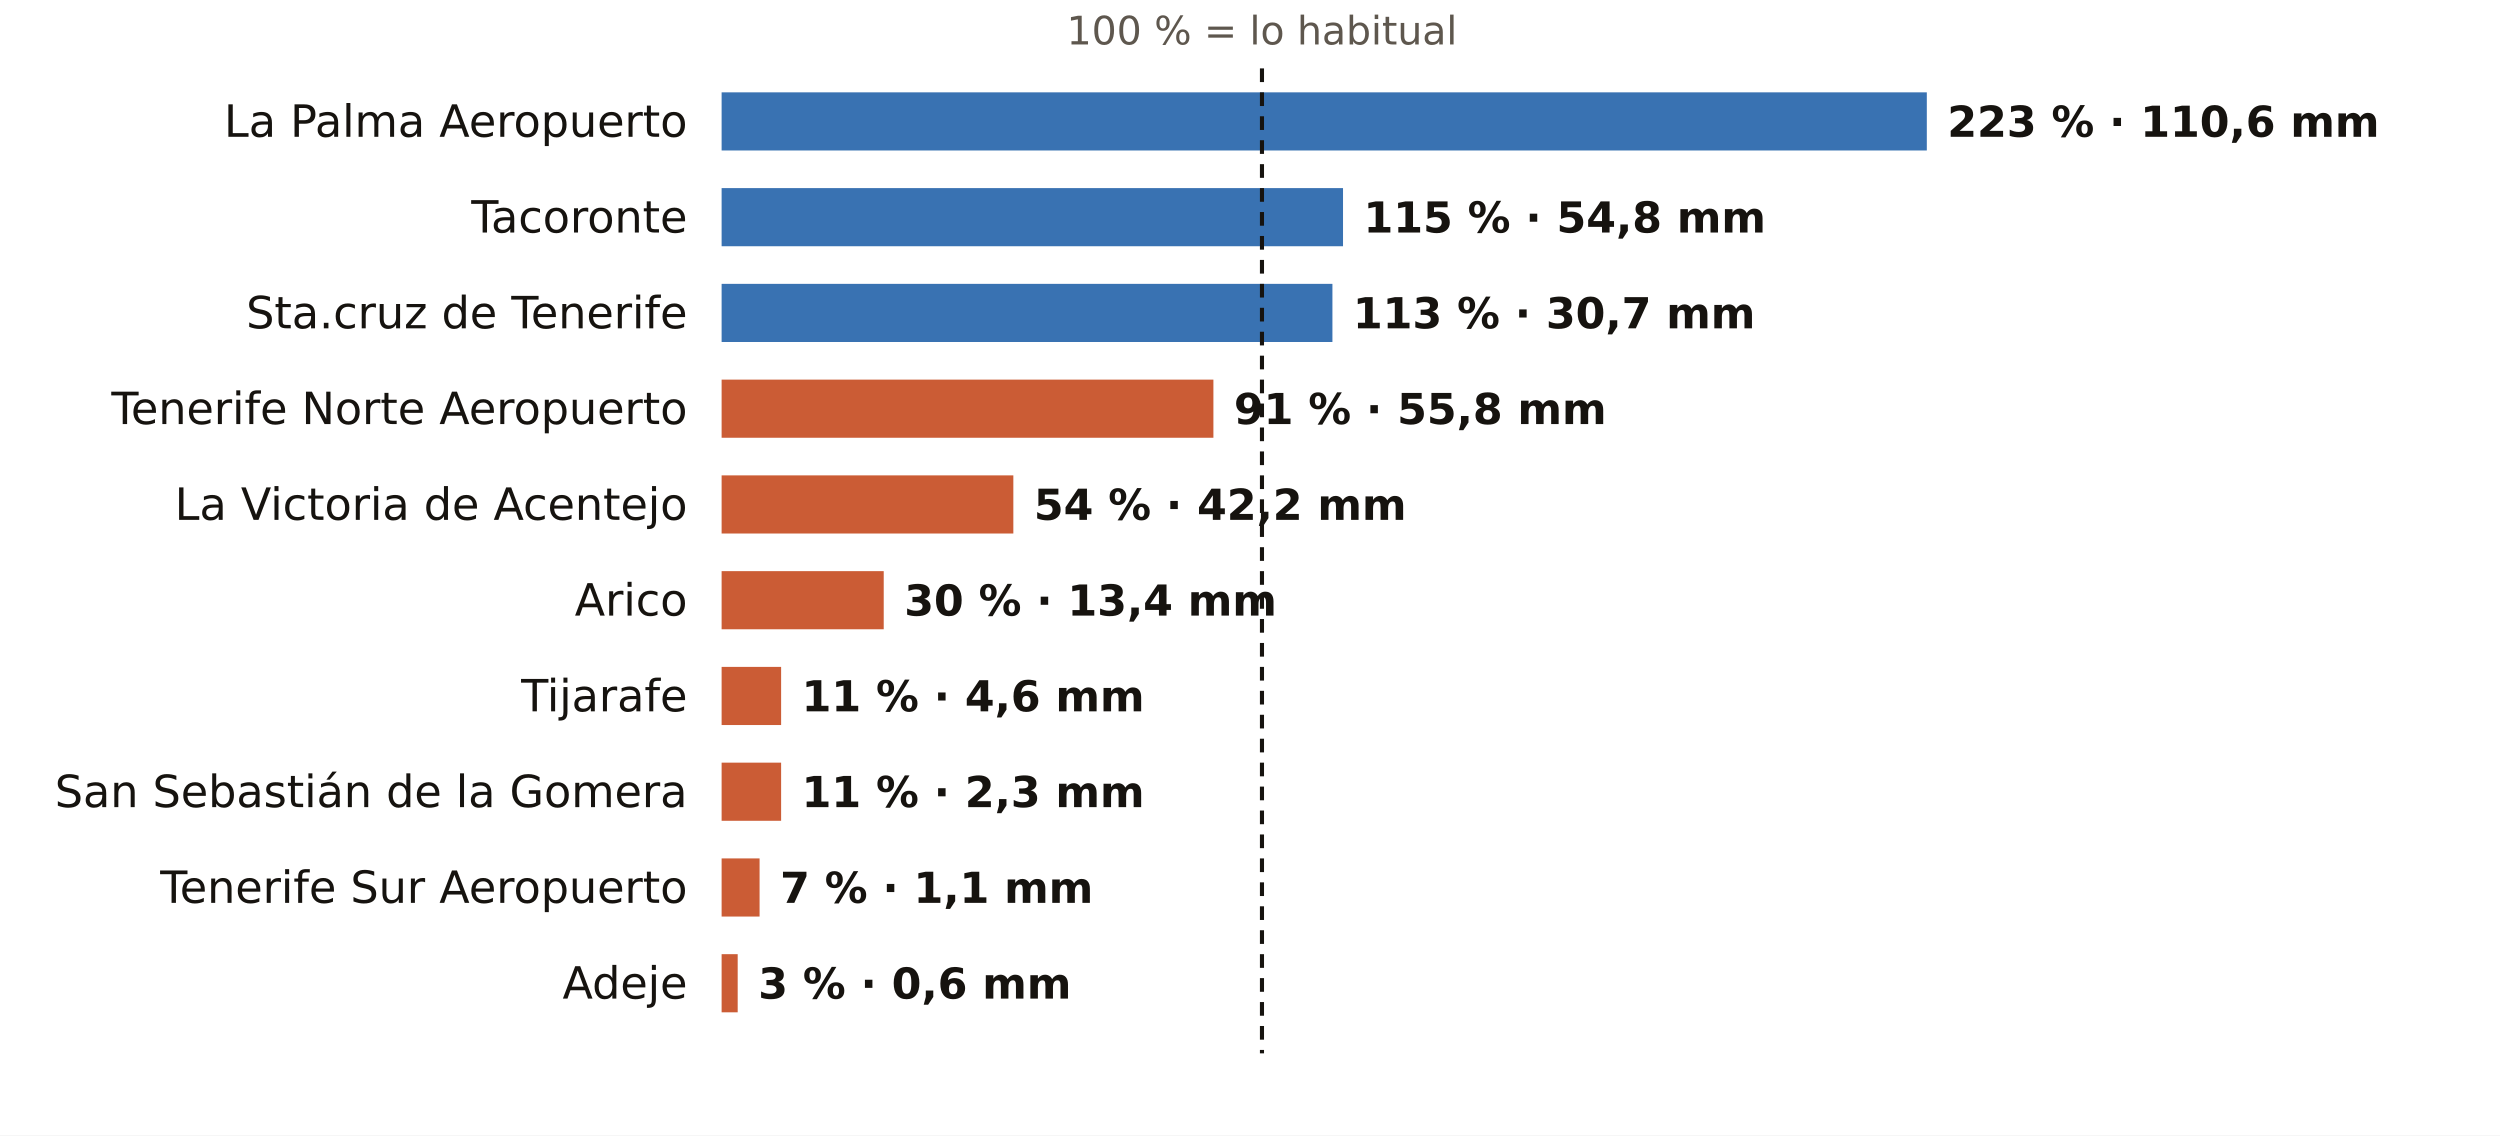
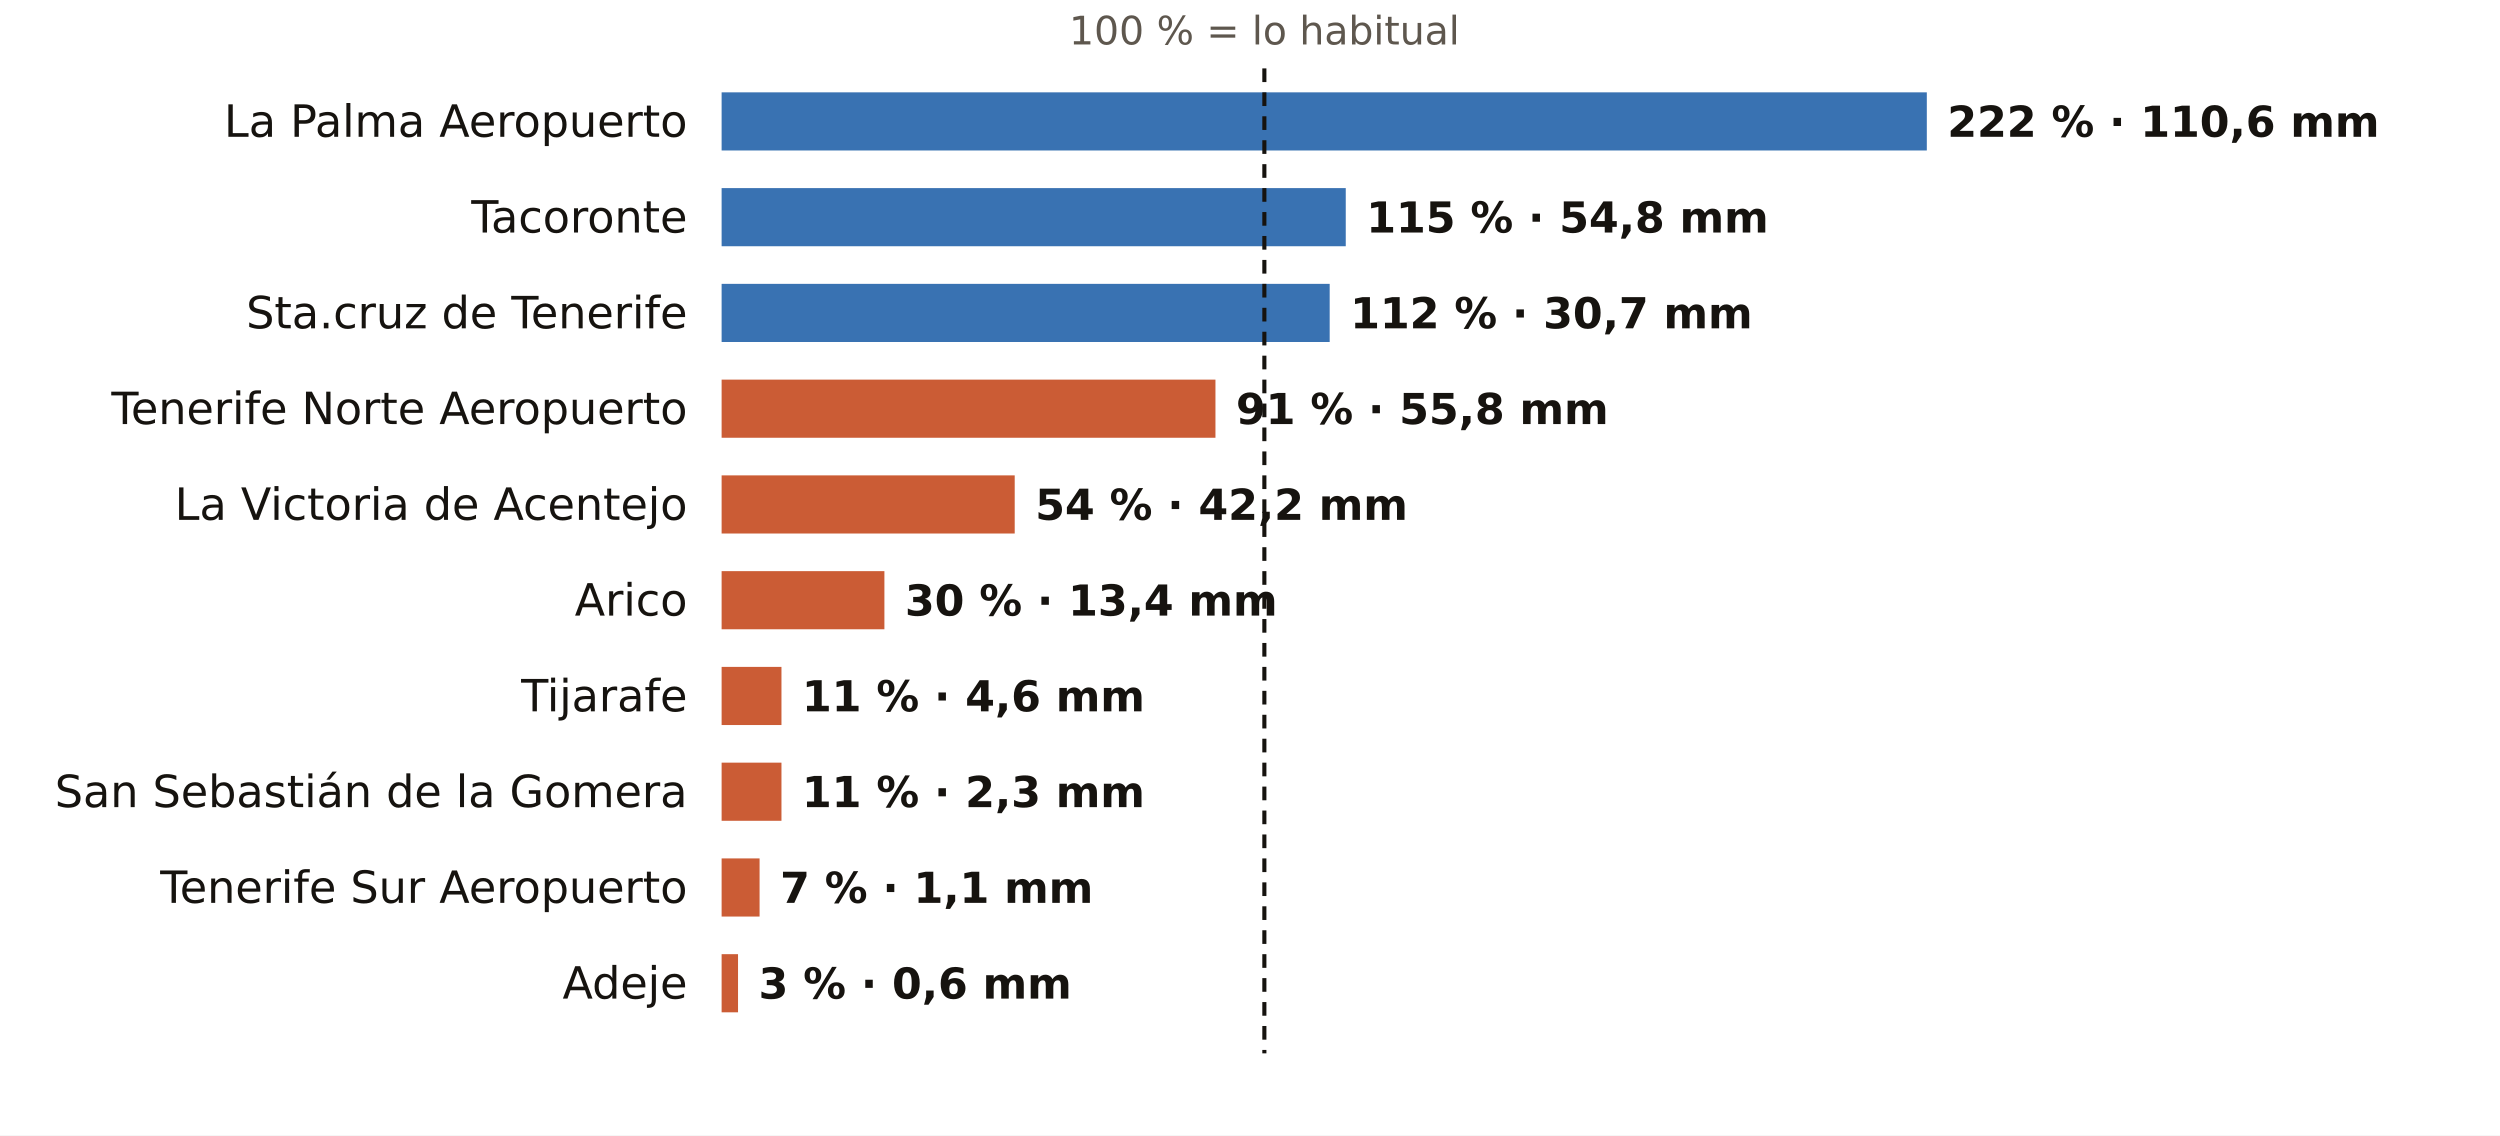
<svg xmlns="http://www.w3.org/2000/svg" viewBox="0 0 731 332" width="731" height="332" role="img" aria-label="El otoño en los pluviómetros de AEMET de Santa Cruz de Tenerife: % de lo habitual">
  <rect width="731" height="332" fill="#FFFFFF" />
-   <text x="369.0" y="13.0" font-size="11.5" fill="#5E574E" text-anchor="middle" font-weight="400" font-family="Public Sans, DejaVu Sans, Arial, sans-serif">100 % = lo habitual</text>
+   <text x="369.7" y="13.0" font-size="11.5" fill="#5E574E" text-anchor="middle" font-weight="400" font-family="Public Sans, DejaVu Sans, Arial, sans-serif">100 % = lo habitual</text>
  <text x="201.0" y="40.0" font-size="13" fill="#16130F" text-anchor="end" font-weight="500" font-family="Public Sans, DejaVu Sans, Arial, sans-serif">La Palma Aeropuerto</text>
  <rect x="211" y="27" width="352.4" height="17" fill="#1F5FA8" opacity="0.88" />
-   <text x="569.4" y="40.0" font-size="12.5" fill="#16130F" text-anchor="start" font-weight="600" font-family="Public Sans, DejaVu Sans, Arial, sans-serif">223 % · 110,6 mm</text>
+   <text x="569.4" y="40.0" font-size="12.5" fill="#16130F" text-anchor="start" font-weight="600" font-family="Public Sans, DejaVu Sans, Arial, sans-serif">222 % · 110,6 mm</text>
  <text x="201.0" y="68.0" font-size="13" fill="#16130F" text-anchor="end" font-weight="500" font-family="Public Sans, DejaVu Sans, Arial, sans-serif">Tacoronte</text>
-   <rect x="211" y="55" width="181.7" height="17" fill="#1F5FA8" opacity="0.88" />
-   <text x="398.7" y="68.0" font-size="12.5" fill="#16130F" text-anchor="start" font-weight="600" font-family="Public Sans, DejaVu Sans, Arial, sans-serif">115 % · 54,8 mm</text>
+   <rect x="211" y="55" width="182.5" height="17" fill="#1F5FA8" opacity="0.88" />
+   <text x="399.5" y="68.0" font-size="12.5" fill="#16130F" text-anchor="start" font-weight="600" font-family="Public Sans, DejaVu Sans, Arial, sans-serif">115 % · 54,8 mm</text>
  <text x="201.0" y="96.0" font-size="13" fill="#16130F" text-anchor="end" font-weight="500" font-family="Public Sans, DejaVu Sans, Arial, sans-serif">Sta.cruz de Tenerife</text>
-   <rect x="211" y="83" width="178.6" height="17" fill="#1F5FA8" opacity="0.88" />
-   <text x="395.6" y="96.0" font-size="12.5" fill="#16130F" text-anchor="start" font-weight="600" font-family="Public Sans, DejaVu Sans, Arial, sans-serif">113 % · 30,7 mm</text>
+   <rect x="211" y="83" width="177.8" height="17" fill="#1F5FA8" opacity="0.88" />
+   <text x="394.8" y="96.0" font-size="12.5" fill="#16130F" text-anchor="start" font-weight="600" font-family="Public Sans, DejaVu Sans, Arial, sans-serif">112 % · 30,7 mm</text>
  <text x="201.0" y="124.0" font-size="13" fill="#16130F" text-anchor="end" font-weight="500" font-family="Public Sans, DejaVu Sans, Arial, sans-serif">Tenerife Norte Aeropuerto</text>
-   <rect x="211" y="111" width="143.8" height="17" fill="#C4461A" opacity="0.88" />
-   <text x="360.8" y="124.0" font-size="12.5" fill="#16130F" text-anchor="start" font-weight="600" font-family="Public Sans, DejaVu Sans, Arial, sans-serif">91 % · 55,8 mm</text>
+   <rect x="211" y="111" width="144.4" height="17" fill="#C4461A" opacity="0.88" />
+   <text x="361.4" y="124.0" font-size="12.5" fill="#16130F" text-anchor="start" font-weight="600" font-family="Public Sans, DejaVu Sans, Arial, sans-serif">91 % · 55,8 mm</text>
  <text x="201.0" y="152.0" font-size="13" fill="#16130F" text-anchor="end" font-weight="500" font-family="Public Sans, DejaVu Sans, Arial, sans-serif">La Victoria de Acentejo</text>
-   <rect x="211" y="139" width="85.3" height="17" fill="#C4461A" opacity="0.88" />
-   <text x="302.3" y="152.0" font-size="12.5" fill="#16130F" text-anchor="start" font-weight="600" font-family="Public Sans, DejaVu Sans, Arial, sans-serif">54 % · 42,2 mm</text>
+   <rect x="211" y="139" width="85.7" height="17" fill="#C4461A" opacity="0.88" />
+   <text x="302.7" y="152.0" font-size="12.5" fill="#16130F" text-anchor="start" font-weight="600" font-family="Public Sans, DejaVu Sans, Arial, sans-serif">54 % · 42,2 mm</text>
  <text x="201.0" y="180.0" font-size="13" fill="#16130F" text-anchor="end" font-weight="500" font-family="Public Sans, DejaVu Sans, Arial, sans-serif">Arico</text>
-   <rect x="211" y="167" width="47.4" height="17" fill="#C4461A" opacity="0.88" />
-   <text x="264.4" y="180.0" font-size="12.5" fill="#16130F" text-anchor="start" font-weight="600" font-family="Public Sans, DejaVu Sans, Arial, sans-serif">30 % · 13,4 mm</text>
+   <rect x="211" y="167" width="47.6" height="17" fill="#C4461A" opacity="0.88" />
+   <text x="264.6" y="180.0" font-size="12.5" fill="#16130F" text-anchor="start" font-weight="600" font-family="Public Sans, DejaVu Sans, Arial, sans-serif">30 % · 13,4 mm</text>
  <text x="201.0" y="208.0" font-size="13" fill="#16130F" text-anchor="end" font-weight="500" font-family="Public Sans, DejaVu Sans, Arial, sans-serif">Tijarafe</text>
-   <rect x="211" y="195" width="17.4" height="17" fill="#C4461A" opacity="0.88" />
-   <text x="234.4" y="208.0" font-size="12.5" fill="#16130F" text-anchor="start" font-weight="600" font-family="Public Sans, DejaVu Sans, Arial, sans-serif">11 % · 4,6 mm</text>
+   <rect x="211" y="195" width="17.5" height="17" fill="#C4461A" opacity="0.88" />
+   <text x="234.5" y="208.0" font-size="12.5" fill="#16130F" text-anchor="start" font-weight="600" font-family="Public Sans, DejaVu Sans, Arial, sans-serif">11 % · 4,6 mm</text>
  <text x="201.0" y="236.0" font-size="13" fill="#16130F" text-anchor="end" font-weight="500" font-family="Public Sans, DejaVu Sans, Arial, sans-serif">San Sebastián de la Gomera</text>
-   <rect x="211" y="223" width="17.4" height="17" fill="#C4461A" opacity="0.88" />
-   <text x="234.4" y="236.0" font-size="12.5" fill="#16130F" text-anchor="start" font-weight="600" font-family="Public Sans, DejaVu Sans, Arial, sans-serif">11 % · 2,3 mm</text>
+   <rect x="211" y="223" width="17.5" height="17" fill="#C4461A" opacity="0.88" />
+   <text x="234.5" y="236.0" font-size="12.5" fill="#16130F" text-anchor="start" font-weight="600" font-family="Public Sans, DejaVu Sans, Arial, sans-serif">11 % · 2,3 mm</text>
  <text x="201.0" y="264.0" font-size="13" fill="#16130F" text-anchor="end" font-weight="500" font-family="Public Sans, DejaVu Sans, Arial, sans-serif">Tenerife Sur Aeropuerto</text>
  <rect x="211" y="251" width="11.1" height="17" fill="#C4461A" opacity="0.88" />
  <text x="228.1" y="264.0" font-size="12.5" fill="#16130F" text-anchor="start" font-weight="600" font-family="Public Sans, DejaVu Sans, Arial, sans-serif">7 % · 1,1 mm</text>
  <text x="201.0" y="292.0" font-size="13" fill="#16130F" text-anchor="end" font-weight="500" font-family="Public Sans, DejaVu Sans, Arial, sans-serif">Adeje</text>
-   <rect x="211" y="279" width="4.7" height="17" fill="#C4461A" opacity="0.88" />
-   <text x="221.7" y="292.0" font-size="12.5" fill="#16130F" text-anchor="start" font-weight="600" font-family="Public Sans, DejaVu Sans, Arial, sans-serif">3 % · 0,6 mm</text>
-   <line x1="369.0" x2="369.0" y1="20" y2="308" stroke="#16130F" stroke-width="1.2" stroke-dasharray="4 3" />
+   <rect x="211" y="279" width="4.8" height="17" fill="#C4461A" opacity="0.88" />
+   <text x="221.8" y="292.0" font-size="12.5" fill="#16130F" text-anchor="start" font-weight="600" font-family="Public Sans, DejaVu Sans, Arial, sans-serif">3 % · 0,6 mm</text>
+   <line x1="369.7" x2="369.7" y1="20" y2="308" stroke="#16130F" stroke-width="1.2" stroke-dasharray="4 3" />
</svg>
